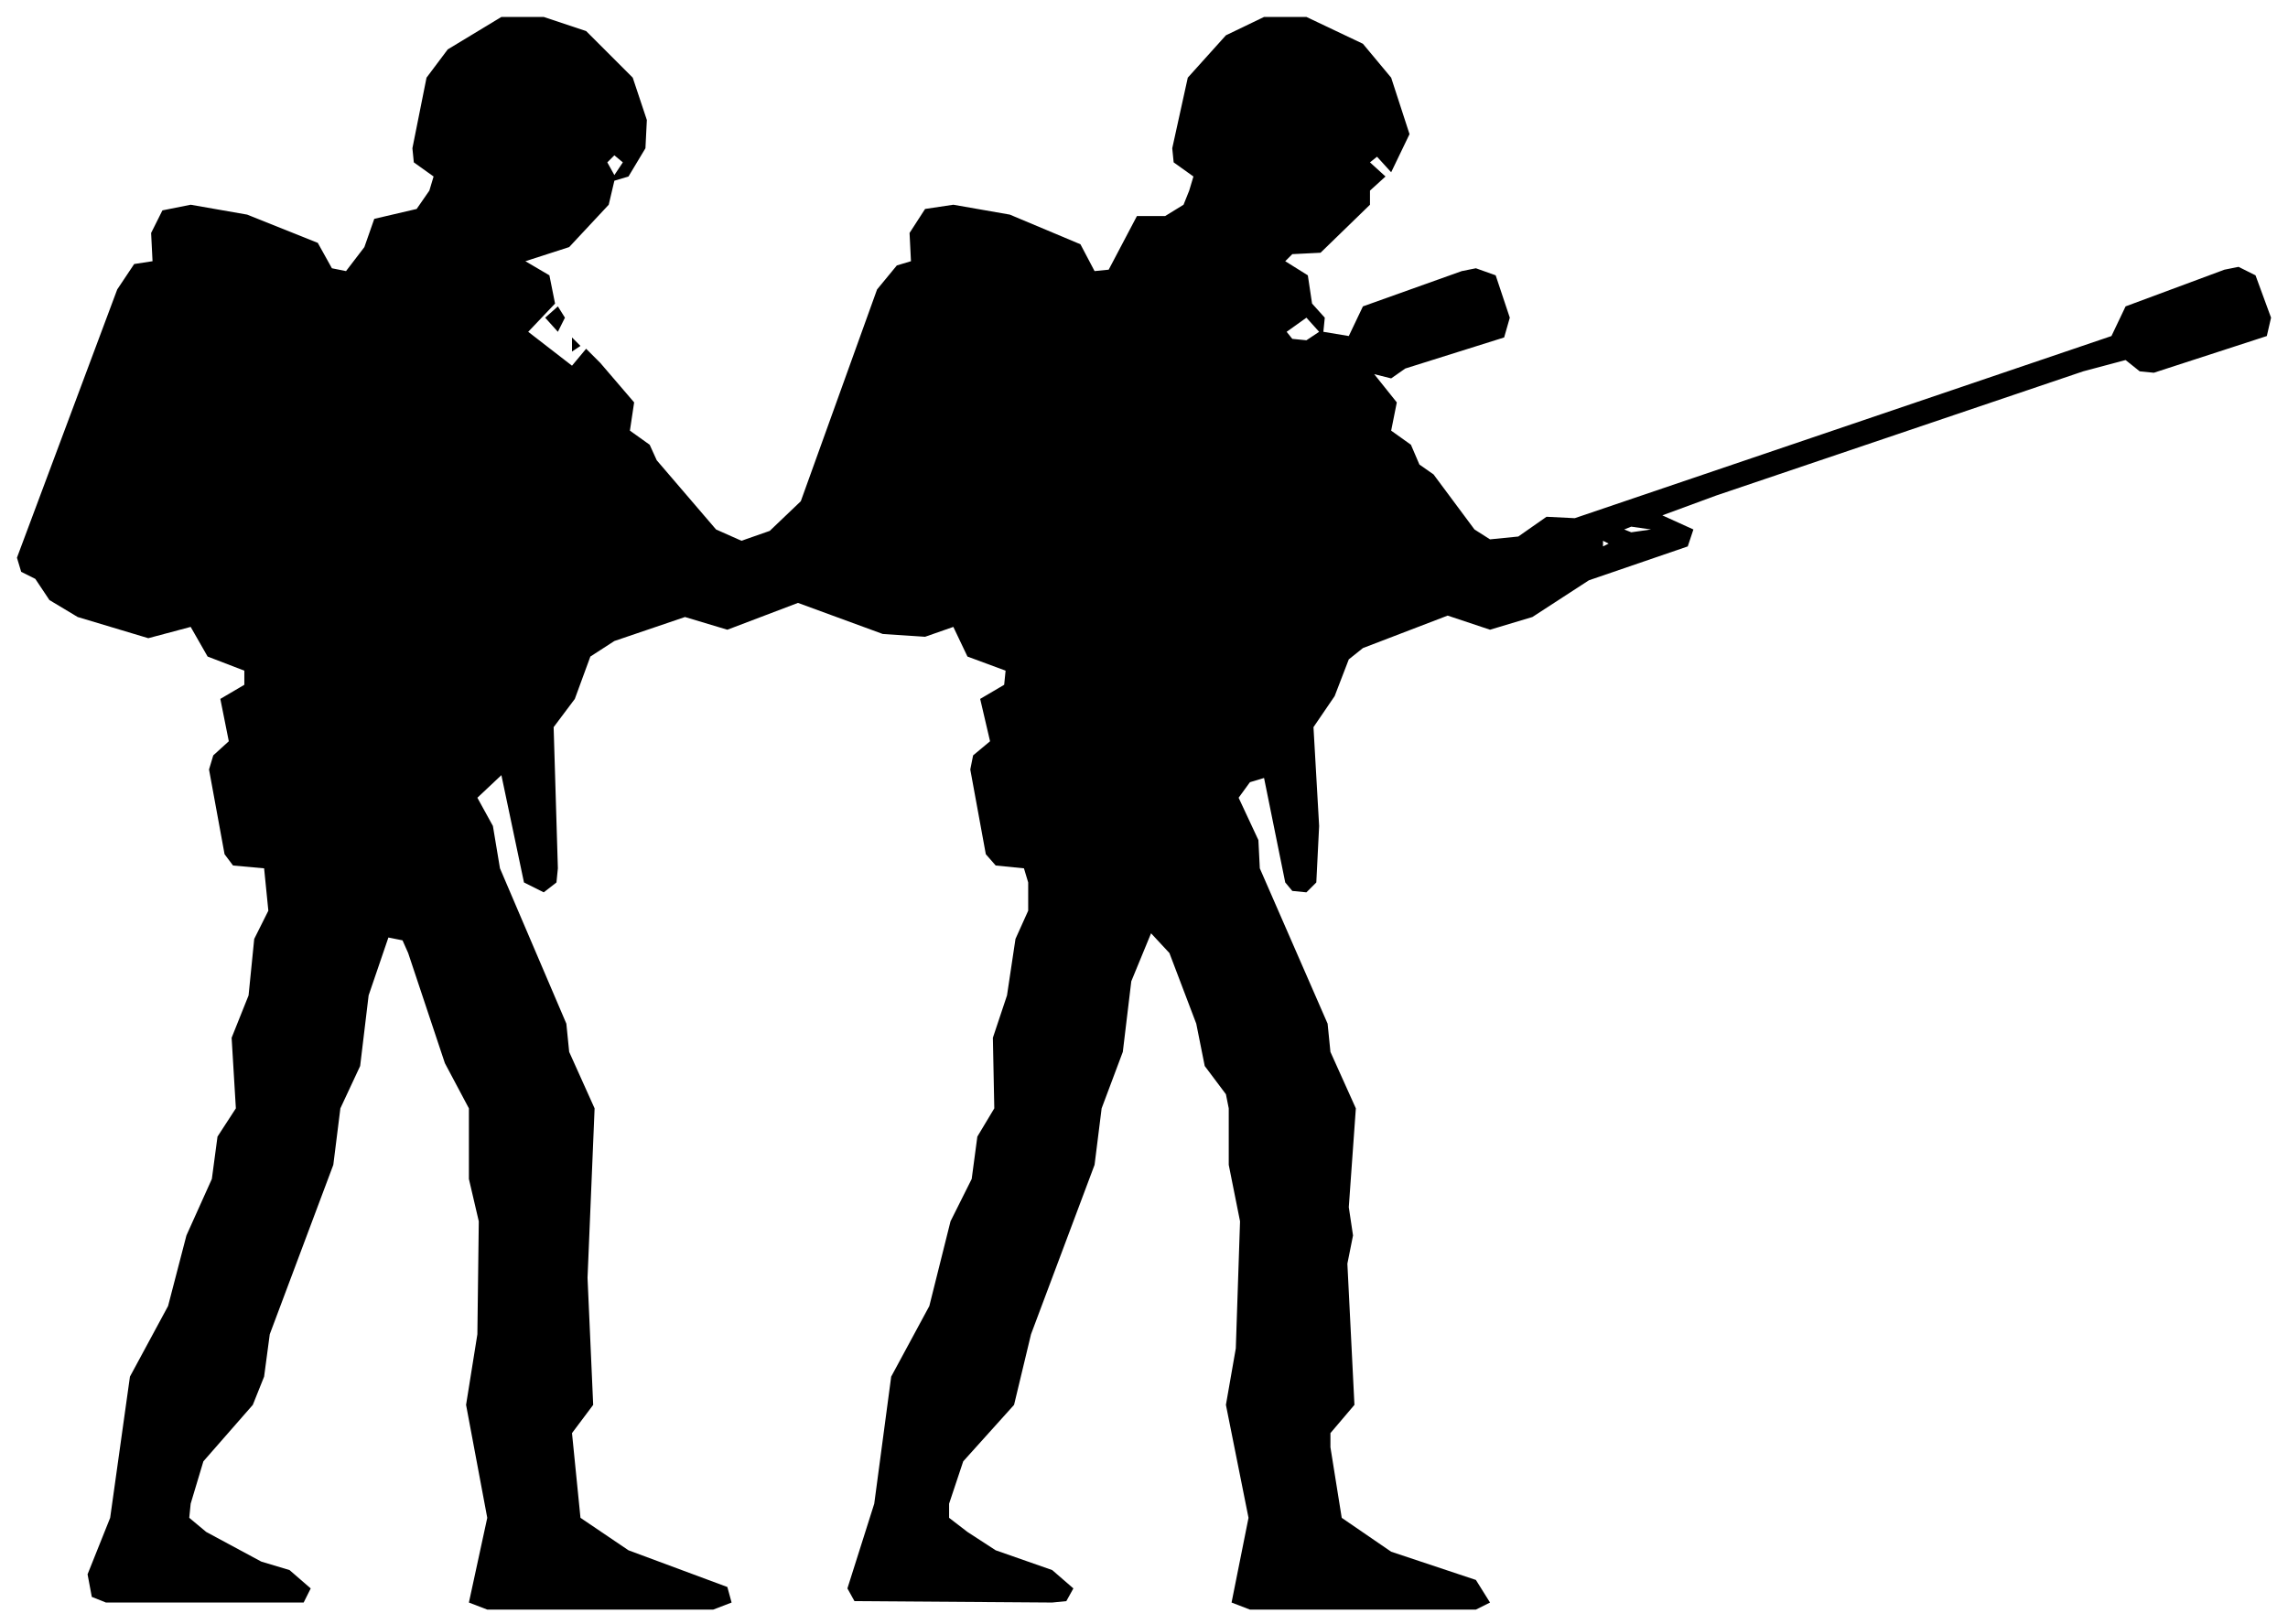
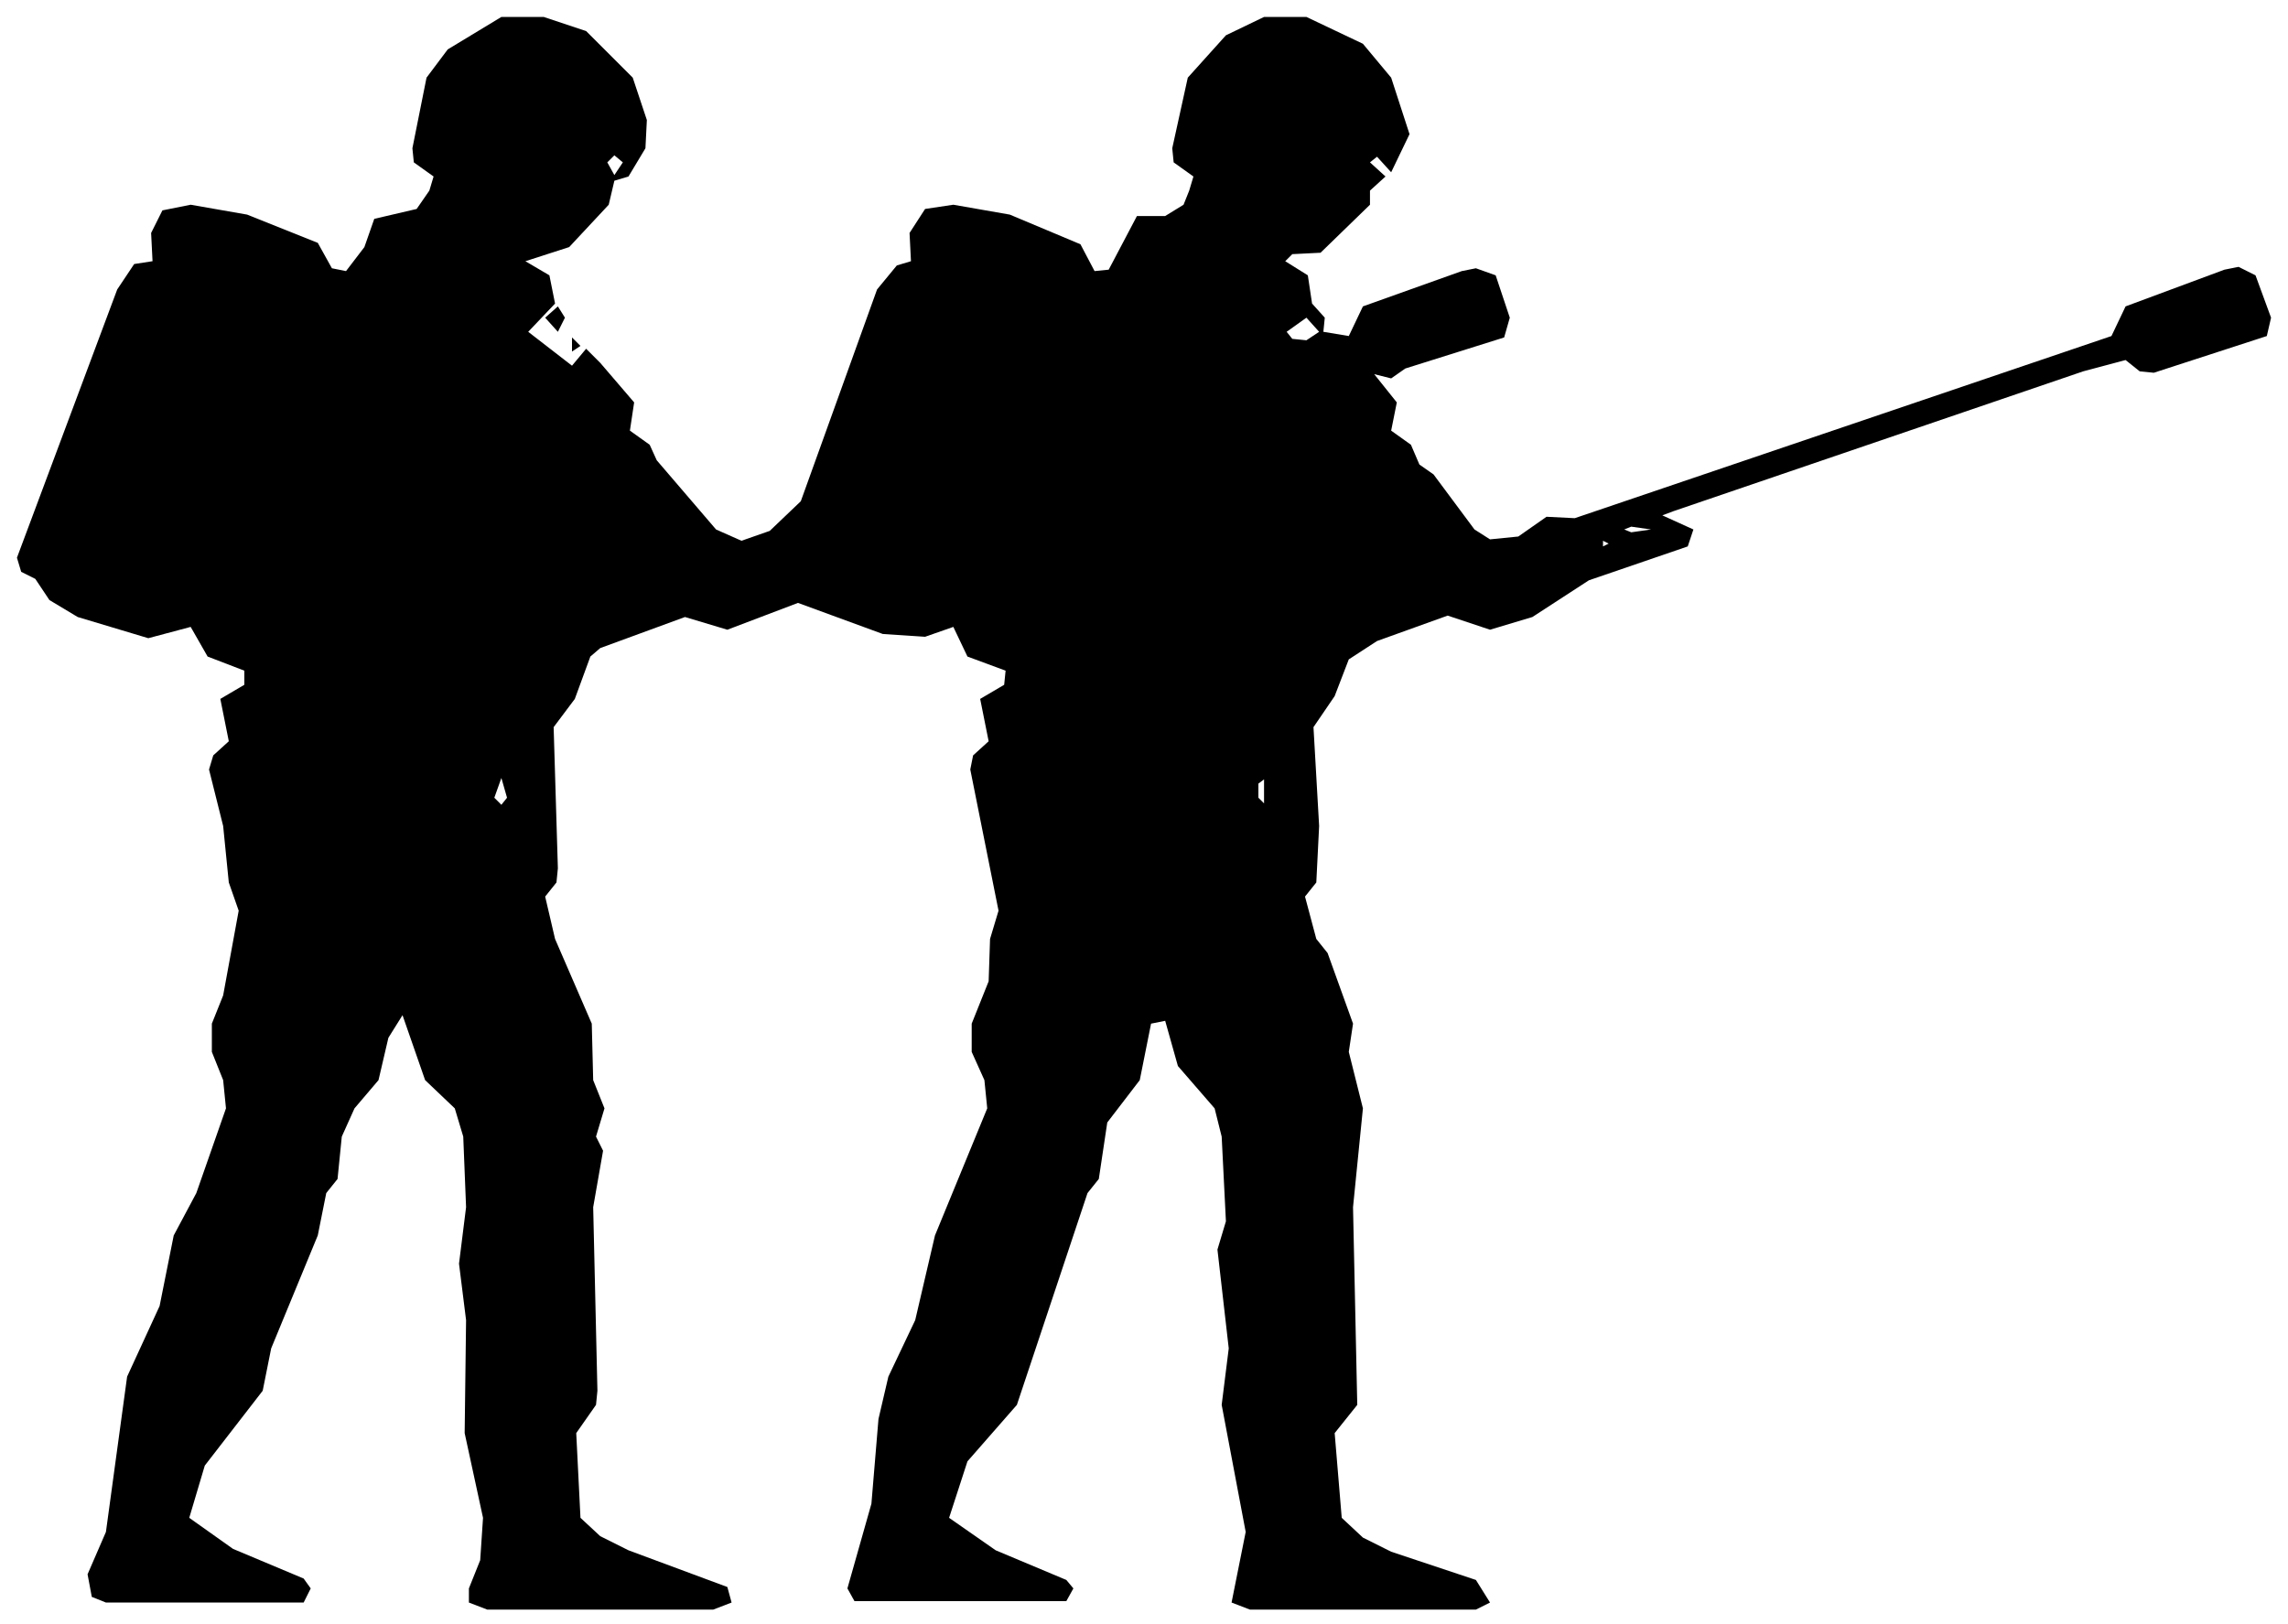
<svg xmlns="http://www.w3.org/2000/svg" viewBox="0 0 162 115" width="162" height="115" fill="currentColor" fill-rule="evenodd">
-   <path d="M7.5 113.5L21.5 113.5L22 112.5L20.5 111.2L18.5 110.6L14.6 108.5L13.4 107.5L13.5 106.5L14.4 103.5L17.9 99.5L18.7 97.5L19.1 94.5L23.6 82.5L24.1 78.5L25.5 75.5L26.1 70.5L27.5 66.4L28.5 66.6L28.9 67.5L31.5 75.3L33.2 78.5L33.2 83.5L33.9 86.5L33.8 94.5L33 99.5L34.5 107.5L33.2 113.5L34.5 114L50.5 114L51.8 113.5L51.5 112.4L44.5 109.8L41.1 107.5L40.5 101.5L42 99.5L41.6 90.5L42.1 78.5L40.3 74.5L40.1 72.5L35.4 61.5L34.9 58.5L33.8 56.5L35.5 54.9L37.1 62.5L38.5 63.2L39.4 62.5L39.5 61.5L39.2 51.5L40.7 49.5L41.8 46.5L43.5 45.4L48.5 43.7L51.5 44.6L56.5 42.7L62.5 44.9L65.5 45.1L67.5 44.4L68.5 46.5L71.2 47.5L71.1 48.5L69.4 49.5L70.1 52.5L68.9 53.5L68.7 54.5L69.8 60.5L70.5 61.3L72.5 61.5L72.8 62.5L72.8 64.5L71.9 66.5L71.3 70.5L70.3 73.5L70.4 78.5L69.2 80.5L68.8 83.5L67.3 86.5L65.8 92.5L63.1 97.5L61.9 106.5L60 112.5L60.5 113.4L74.5 113.5L75.5 113.4L76 112.5L74.5 111.2L70.5 109.8L68.5 108.5L67.2 107.5L67.2 106.5L68.2 103.5L71.8 99.5L73 94.5L77.5 82.5L78 78.5L79.5 74.5L80.1 69.5L81.5 66.1L82.8 67.5L84.7 72.5L85.3 75.5L86.8 77.5L87 78.5L87 82.5L87.8 86.5L87.5 95.5L86.8 99.5L88.4 107.5L87.2 113.5L88.5 114L104.5 114L105.5 113.5L104.5 111.9L98.5 109.9L95 107.5L94.2 102.5L94.2 101.5L95.9 99.5L95.4 89.5L95.8 87.5L95.5 85.5L96 78.5L94.2 74.5L94 72.5L89.2 61.5L89.1 59.5L87.7 56.5L88.5 55.4L89.5 55.1L91 62.5L91.5 63.1L92.5 63.2L93.2 62.5L93.4 58.5L93 51.5L94.5 49.3L95.5 46.7L96.5 45.9L102.5 43.6L105.5 44.6L108.5 43.7L112.5 41.1L119.5 38.7L119.9 37.5L117.7 36.5L121.5 35.1L147.5 26.3L150.5 25.5L151.5 26.3L152.5 26.4L160.5 23.8L160.8 22.5L159.7 19.5L158.5 18.9L157.5 19.1L150.5 21.7L149.5 23.8L111.5 36.7L109.5 36.6L107.5 38L105.5 38.2L104.4 37.5L101.5 33.6L100.5 32.9L99.9 31.5L98.5 30.5L98.9 28.5L97.3 26.5L98.5 26.8L99.5 26.1L106.5 23.9L106.9 22.5L105.9 19.5L104.5 19L103.5 19.2L96.5 21.7L95.5 23.8L93.7 23.5L93.8 22.5L92.9 21.5L92.6 19.5L91 18.5L91.5 18L93.5 17.9L97 14.5L97 13.5L98.1 12.5L97 11.5L97.5 11.1L98.5 12.2L99.8 9.5L98.5 5.5L96.5 3.1L92.5 1.2L89.5 1.2L86.8 2.5L84.1 5.5L83 10.5L83.1 11.5L84.5 12.5L84.2 13.5L83.8 14.5L82.5 15.3L80.5 15.3L78.5 19.1L77.5 19.2L76.5 17.3L71.5 15.2L67.5 14.5L65.5 14.8L64.4 16.5L64.5 18.5L63.5 18.8L62.1 20.5L56.7 35.5L54.5 37.6L52.5 38.3L50.7 37.5L46.5 32.6L46 31.5L44.6 30.5L44.9 28.5L42.5 25.7L41.5 24.7L40.5 25.9L37.4 23.5L39.3 21.5L38.9 19.5L37.2 18.5L40.3 17.5L43.1 14.5L43.5 12.8L44.5 12.5L45.7 10.5L45.8 8.5L44.8 5.5L41.5 2.2L38.5 1.2L35.5 1.2L31.7 3.5L30.2 5.5L29.2 10.5L29.3 11.5L30.7 12.5L30.4 13.5L29.5 14.8L26.5 15.5L25.8 17.5L24.5 19.2L23.5 19L22.5 17.2L17.5 15.2L13.5 14.5L11.5 14.9L10.7 16.5L10.8 18.5L9.5 18.7L8.3 20.5L1.2 39.5L1.5 40.5L2.5 41L3.5 42.5L5.5 43.7L10.5 45.2L13.5 44.4L14.7 46.5L17.3 47.5L17.3 48.5L15.6 49.5L16.2 52.5L15.1 53.5L14.8 54.5L15.9 60.5L16.5 61.3L18.7 61.5L19 64.5L18 66.5L17.6 70.5L16.4 73.5L16.7 78.5L15.4 80.5L15 83.5L13.2 87.5L11.9 92.5L9.2 97.5L7.8 107.5L6.2 111.5L6.5 113.1ZM113.5 38.7L113.5 38.3L113.9 38.5ZM115.5 37.7L115 37.5L115.5 37.3L116.9 37.5ZM40.5 24.9L41.1 24.5L40.5 23.9ZM39.5 23.5L40 22.5L39.5 21.7L38.6 22.5ZM91.5 24L91.1 23.5L92.5 22.5L93.4 23.5L92.5 24.1ZM43.5 12.4L43 11.5L43.5 11L44.1 11.5Z" />
+   <path d="M7.5 113.5L21.5 113.5L22 112.5L21.5 111.8L16.5 109.7L13.4 107.5L14.5 103.8L18.6 98.5L19.2 95.5L22.5 87.5L23.1 84.5L23.9 83.5L24.2 80.5L25.1 78.5L26.8 76.5L27.5 73.5L28.5 71.9L30.1 76.5L32.2 78.5L32.8 80.5L33 85.5L32.5 89.5L33 93.5L32.9 101.5L34.2 107.5L34 110.5L33.2 112.5L33.2 113.5L34.5 114L50.5 114L51.8 113.5L51.5 112.4L44.5 109.8L42.5 108.8L41.1 107.5L40.8 101.5L42.2 99.5L42.3 98.5L42 85.5L42.7 81.5L42.2 80.5L42.8 78.5L42 76.5L41.9 72.5L39.3 66.5L38.6 63.5L39.4 62.5L39.5 61.5L39.2 51.5L40.7 49.5L41.8 46.5L42.5 45.9L48.5 43.7L51.5 44.6L56.5 42.7L62.5 44.9L65.5 45.1L67.5 44.4L68.5 46.5L71.2 47.5L71.1 48.5L69.4 49.5L70 52.5L68.9 53.5L68.7 54.5L70.7 64.5L70.1 66.5L70 69.5L68.8 72.5L68.8 74.5L69.7 76.5L69.9 78.5L66.2 87.5L64.8 93.5L62.9 97.5L62.2 100.5L61.7 106.5L60 112.5L60.5 113.4L75.5 113.4L76 112.5L75.5 111.9L70.5 109.8L67.2 107.5L68.5 103.5L72 99.5L77 84.5L77.8 83.5L78.4 79.5L80.7 76.5L81.5 72.5L82.5 72.3L83.4 75.5L86 78.5L86.5 80.5L86.8 86.5L86.2 88.5L87 95.5L86.5 99.5L88.2 108.5L87.2 113.5L88.5 114L104.5 114L105.5 113.5L104.5 111.9L98.5 109.9L96.5 108.9L95 107.5L94.5 101.5L96.1 99.5L95.8 85.5L96.5 78.5L95.5 74.5L95.8 72.5L94 67.5L93.2 66.5L92.4 63.5L93.2 62.5L93.4 58.5L93 51.5L94.5 49.3L95.5 46.7L97.5 45.4L102.5 43.6L105.5 44.6L108.5 43.7L112.5 41.1L119.5 38.7L119.9 37.5L117.7 36.5L118.5 36.2L147.5 26.3L150.5 25.5L151.5 26.3L152.5 26.4L160.5 23.8L160.8 22.5L159.7 19.5L158.5 18.9L157.5 19.1L150.5 21.7L149.5 23.8L111.5 36.7L109.5 36.6L107.5 38L105.5 38.2L104.4 37.5L101.5 33.6L100.5 32.9L99.9 31.5L98.5 30.5L98.9 28.5L97.3 26.5L98.5 26.8L99.5 26.1L106.5 23.9L106.9 22.5L105.9 19.5L104.5 19L103.5 19.2L96.5 21.7L95.5 23.8L93.7 23.5L93.8 22.5L92.9 21.5L92.6 19.5L91 18.5L91.5 18L93.5 17.9L97 14.5L97 13.5L98.1 12.5L97 11.5L97.5 11.1L98.5 12.2L99.8 9.5L98.5 5.5L96.5 3.1L92.5 1.2L89.5 1.2L86.8 2.5L84.1 5.5L83 10.5L83.1 11.5L84.5 12.5L84.2 13.5L83.8 14.5L82.5 15.3L80.5 15.3L78.5 19.1L77.5 19.2L76.5 17.3L71.5 15.2L67.5 14.5L65.5 14.8L64.4 16.5L64.5 18.5L63.5 18.8L62.1 20.5L56.7 35.5L54.5 37.6L52.5 38.3L50.7 37.5L46.5 32.6L46 31.5L44.6 30.5L44.9 28.5L42.5 25.7L41.5 24.7L40.5 25.9L37.4 23.5L39.3 21.5L38.9 19.5L37.2 18.5L40.3 17.5L43.1 14.5L43.5 12.8L44.5 12.5L45.7 10.5L45.8 8.5L44.8 5.5L41.5 2.2L38.5 1.2L35.5 1.2L31.7 3.5L30.2 5.5L29.2 10.5L29.3 11.5L30.7 12.5L30.4 13.5L29.5 14.8L26.5 15.5L25.8 17.5L24.5 19.2L23.5 19L22.5 17.2L17.5 15.2L13.5 14.5L11.5 14.9L10.7 16.5L10.8 18.5L9.5 18.7L8.3 20.5L1.2 39.5L1.5 40.5L2.5 41L3.5 42.5L5.5 43.7L10.5 45.2L13.5 44.4L14.7 46.5L17.3 47.5L17.3 48.5L15.6 49.5L16.2 52.5L15.1 53.5L14.8 54.5L15.8 58.5L16.2 62.5L16.9 64.5L15.8 70.5L15 72.5L15 74.5L15.8 76.5L16 78.5L13.9 84.5L12.3 87.5L11.3 92.5L9 97.5L7.5 108.5L6.2 111.5L6.5 113.1ZM35.5 57L35 56.5L35.5 55.1L35.9 56.5ZM89.5 56.9L89.1 56.5L89.1 55.5L89.5 55.2ZM113.5 38.7L113.5 38.3L113.9 38.5ZM115.5 37.7L115 37.5L115.5 37.3L116.9 37.5ZM40.5 24.9L41.1 24.5L40.5 23.9ZM39.5 23.5L40 22.5L39.5 21.7L38.6 22.5ZM91.5 24L91.1 23.5L92.5 22.5L93.4 23.5L92.5 24.1ZM43.5 12.4L43 11.5L43.5 11L44.1 11.5Z" />
</svg>
